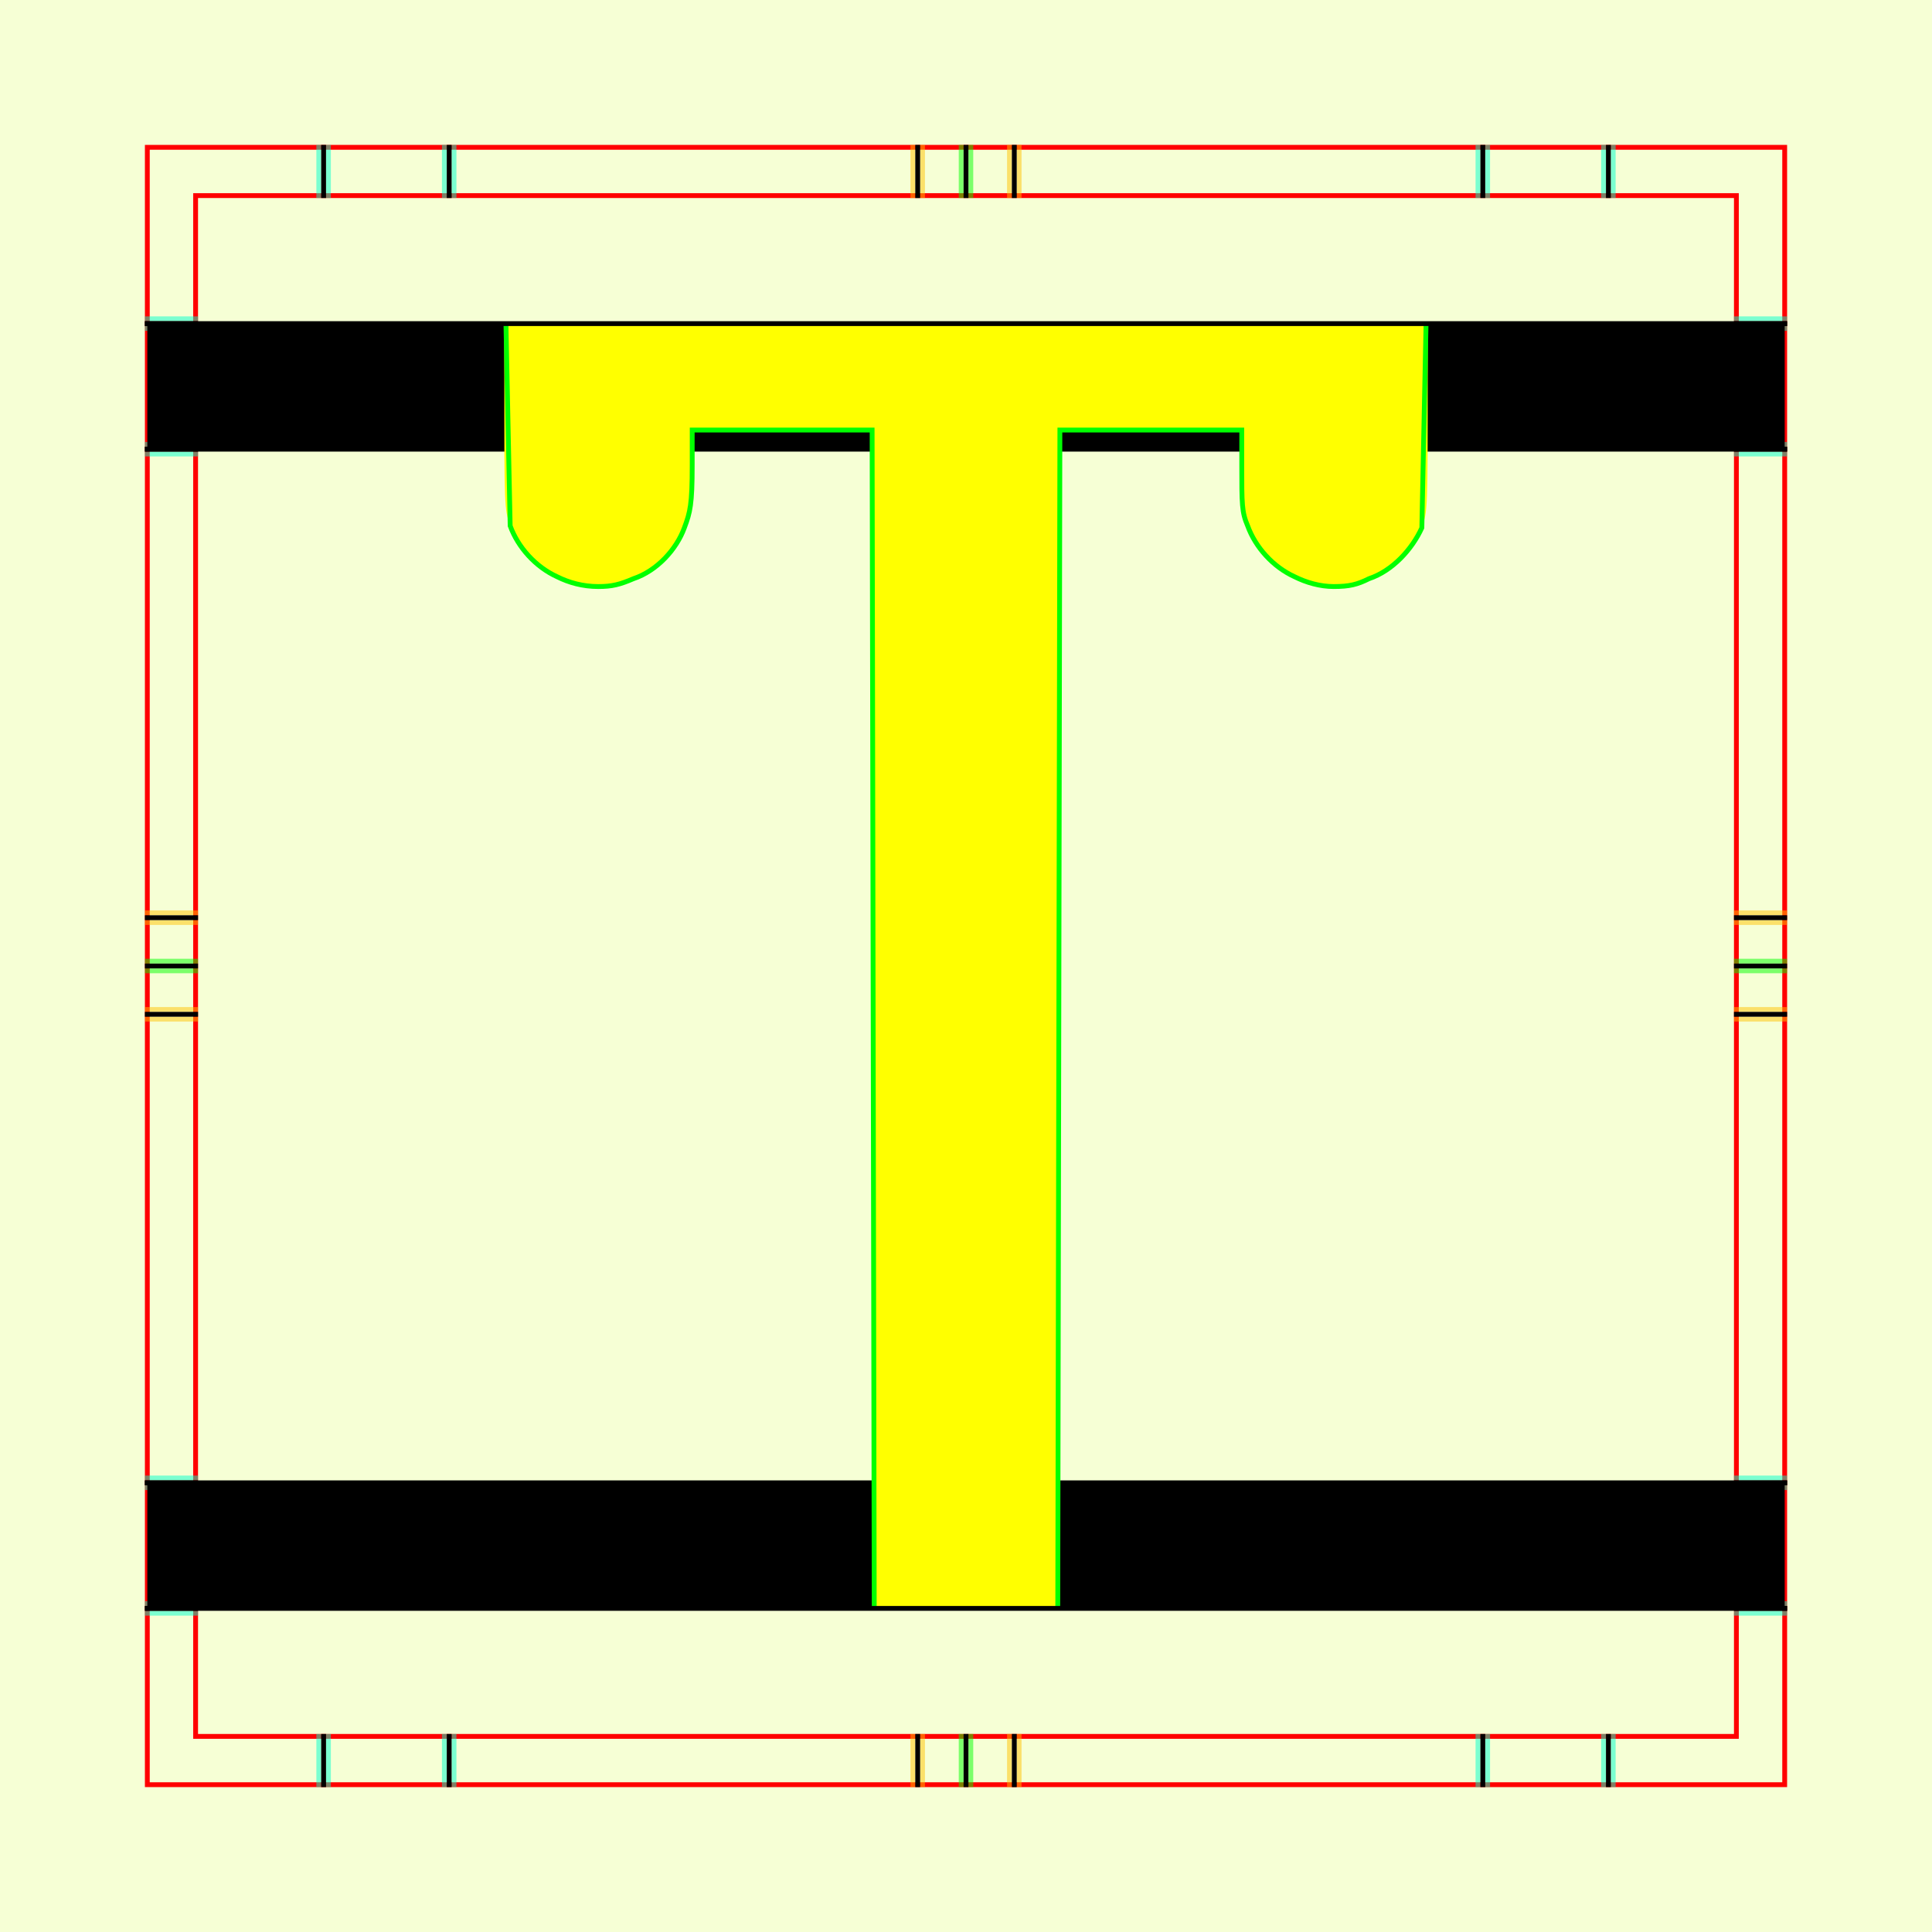
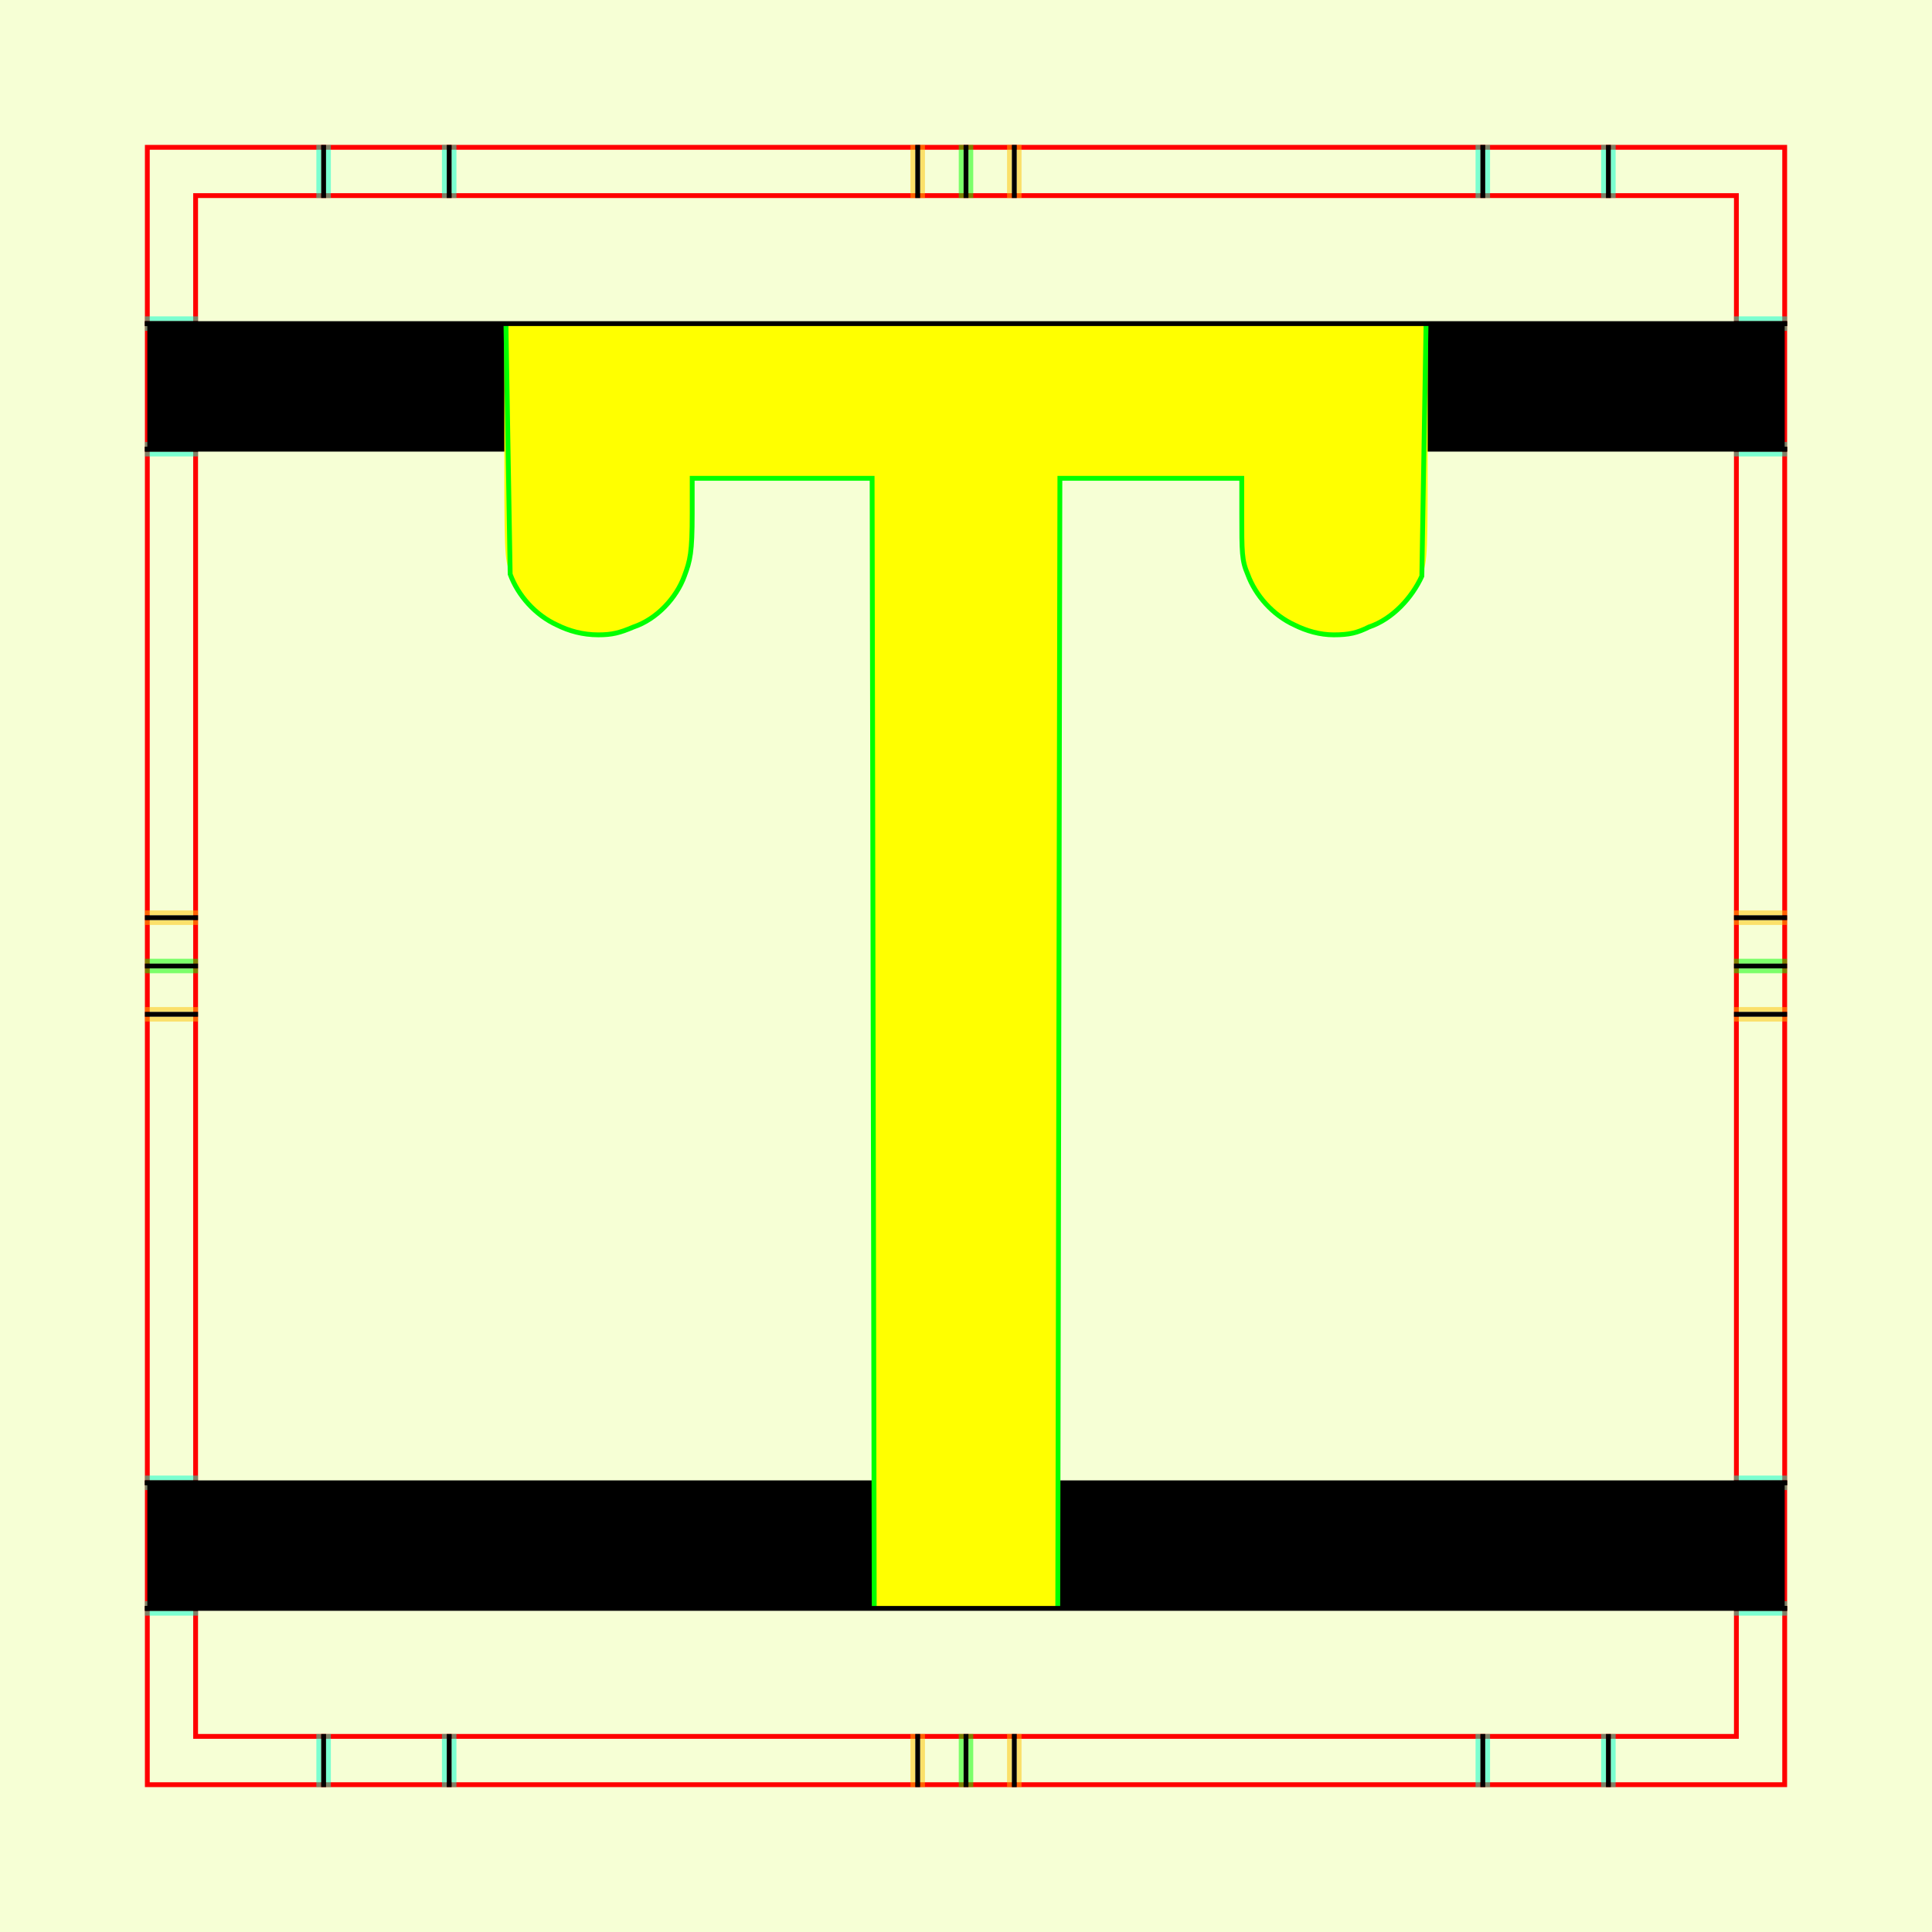
<svg xmlns="http://www.w3.org/2000/svg" style="display:inline" version="1.1" id="svg2902" height="400" width="400">
  <defs id="defs2904">
    <clipPath clipPathUnits="userSpaceOnUse" id="clipPath5174">
      <path id="path5176" style="opacity:0.5;fill:#00ff00;stroke:#00ff00;stroke-width:1px;stroke-linecap:square;display:inline" d="m 436.27,600.114 -232.095,134 -169.5,-293.583 232.095,-134 z" />
    </clipPath>
    <clipPath clipPathUnits="userSpaceOnUse" id="clipPath5174-5">
      <path id="path5176-9" style="opacity:0.5;fill:#00ff00;stroke:#00ff00;stroke-width:1px;stroke-linecap:square;display:inline" d="m 436.27,600.114 -232.095,134 -169.5,-293.583 232.095,-134 z" />
    </clipPath>
    <clipPath clipPathUnits="userSpaceOnUse" id="clipPath3238">
      <path d="m 461.27,643.416 -232.095,134 -169.5,-293.583 232.095,-134 z" style="opacity:0.5;fill:#00ff00;stroke:#00ff00;stroke-width:1px;stroke-linecap:square;display:inline" id="path3240" />
    </clipPath>
  </defs>
  <g id="bg">
    <path style="fill:#f6ffd5" d="M 400,0 400,400 0,400 0,0 z" id="bgrect" />
  </g>
+ 
  
tmp/TMP.change:<g id="XX_referenz" style="display:inline">
    <path id="innerframe" style="fill:none;stroke:#ff0000;stroke-width:1" d="m 40.5,40.5 319,0 0,319 -319,0 0,-319 z" />
    <path id="outerframe" style="fill:none;stroke:#ff0000;stroke-width:1" d="m 30.5,30.5 339,0 0,339 -339,0 0,-339 z" />
    <path style="opacity:0.5;fill:none;stroke:#ffc200;stroke-width:1px;stroke-linecap:square" d="m 189,30.5 0,10" id="ref-S-top-1" />
    <path style="opacity:0.5;fill:none;stroke:#ffc200;stroke-width:1px;stroke-linecap:square" d="m 191,30.5 0,10" id="ref-S-top-2" />
    <path style="opacity:0.5;fill:none;stroke:#ffc200;stroke-width:1px;stroke-linecap:square" d="m 209,30.5 0,10" id="ref-S-top-3" />
    <path style="opacity:0.5;fill:none;stroke:#ffc200;stroke-width:1px;stroke-linecap:square" d="m 211,30.5 0,10" id="ref-S-top-4" />
    <path style="opacity:0.5;fill:none;stroke:#00ff00;stroke-width:1px;stroke-linecap:square" d="m 199,30.5 0,10" id="ref-I-top-1" />
    <path style="opacity:0.5;fill:none;stroke:#00ff00;stroke-width:1px;stroke-linecap:square" d="m 201,30.5 0,10" id="ref-I-top-2" />
    <path style="opacity:0.5;fill:none;stroke:#00ffcc;stroke-width:1px;stroke-linecap:square" d="m 66,30.5 0,10" id="ref-C-top-1" />
    <path style="opacity:0.5;fill:none;stroke:#00ffcc;stroke-width:1px;stroke-linecap:square" d="m 68,30.5 0,10" id="ref-C-top-2" />
    <path style="opacity:0.5;fill:none;stroke:#00ffcc;stroke-width:1px;stroke-linecap:square" d="m 92,30.5 0,10" id="ref-C-top-3" />
    <path style="opacity:0.5;fill:none;stroke:#00ffcc;stroke-width:1px;stroke-linecap:square" d="m 94,30.5 0,10" id="ref-C-top-4" />
    <path style="opacity:0.5;fill:none;stroke:#00ffcc;stroke-width:1px;stroke-linecap:square" d="m 306,30.5 0,10" id="ref-C-top-5" />
    <path style="opacity:0.5;fill:none;stroke:#00ffcc;stroke-width:1px;stroke-linecap:square" d="m 308,30.5 0,10" id="ref-C-top-6" />
    <path style="opacity:0.5;fill:none;stroke:#00ffcc;stroke-width:1px;stroke-linecap:square" d="m 332,30.5 0,10" id="ref-C-top-7" />
    <path style="opacity:0.5;fill:none;stroke:#00ffcc;stroke-width:1px;stroke-linecap:square" d="m 334,30.5 0,10" id="ref-C-top-8" />
    <path style="opacity:0.5;fill:none;stroke:#ffc200;stroke-width:1px;stroke-linecap:square" d="m 369.5,189 -10,0" id="ref-S-right-1" />
    <path style="opacity:0.5;fill:none;stroke:#ffc200;stroke-width:1px;stroke-linecap:square" d="m 369.5,191 -10,0" id="ref-S-right-2" />
    <path style="opacity:0.5;fill:none;stroke:#ffc200;stroke-width:1px;stroke-linecap:square" d="m 369.5,209 -10,0" id="ref-S-right-3" />
    <path style="opacity:0.5;fill:none;stroke:#ffc200;stroke-width:1px;stroke-linecap:square" d="m 369.5,211 -10,0" id="ref-S-right-4" />
    <path style="opacity:0.5;fill:none;stroke:#00ff00;stroke-width:1px;stroke-linecap:square" d="m 369.5,199 -10,0" id="ref-I-right-1" />
    <path style="opacity:0.5;fill:none;stroke:#00ff00;stroke-width:1px;stroke-linecap:square" d="m 369.5,201 -10,0" id="ref-I-right-2" />
    <path style="opacity:0.5;fill:none;stroke:#00ffcc;stroke-width:1px;stroke-linecap:square" d="m 369.5,66 -10,0" id="ref-C-right-1" />
    <path style="opacity:0.5;fill:none;stroke:#00ffcc;stroke-width:1px;stroke-linecap:square" d="m 369.5,68 -10,0" id="ref-C-right-2" />
    <path style="opacity:0.5;fill:none;stroke:#00ffcc;stroke-width:1px;stroke-linecap:square" d="m 369.5,92 -10,0" id="ref-C-right-3" />
    <path style="opacity:0.5;fill:none;stroke:#00ffcc;stroke-width:1px;stroke-linecap:square" d="m 369.5,94 -10,0" id="ref-C-right-4" />
    <path style="opacity:0.5;fill:none;stroke:#00ffcc;stroke-width:1px;stroke-linecap:square" d="m 369.5,306 -10,0" id="ref-C-right-5" />
    <path style="opacity:0.5;fill:none;stroke:#00ffcc;stroke-width:1px;stroke-linecap:square" d="m 369.5,308 -10,0" id="ref-C-right-6" />
    <path style="opacity:0.5;fill:none;stroke:#00ffcc;stroke-width:1px;stroke-linecap:square" d="m 369.5,332 -10,0" id="ref-C-right-7" />
    <path style="opacity:0.5;fill:none;stroke:#00ffcc;stroke-width:1px;stroke-linecap:square" d="m 369.5,334 -10,0" id="ref-C-right-8" />
    <path style="opacity:0.5;fill:none;stroke:#ffc200;stroke-width:1px;stroke-linecap:square" d="m 189,369.5 0,-10" id="ref-S-bottom-1" />
    <path style="opacity:0.5;fill:none;stroke:#ffc200;stroke-width:1px;stroke-linecap:square" d="m 191,369.5 0,-10" id="ref-S-bottom-2" />
    <path style="opacity:0.5;fill:none;stroke:#ffc200;stroke-width:1px;stroke-linecap:square" d="m 209,369.5 0,-10" id="ref-S-bottom-3" />
    <path style="opacity:0.5;fill:none;stroke:#ffc200;stroke-width:1px;stroke-linecap:square" d="m 211,369.5 0,-10" id="ref-S-bottom-4" />
    <path style="opacity:0.5;fill:none;stroke:#00ff00;stroke-width:1px;stroke-linecap:square" d="m 199,369.5 0,-10" id="ref-I-bottom-1" />
    <path style="opacity:0.5;fill:none;stroke:#00ff00;stroke-width:1px;stroke-linecap:square" d="m 201,369.5 0,-10" id="ref-I-bottom-2" />
    <path style="opacity:0.5;fill:none;stroke:#00ffcc;stroke-width:1px;stroke-linecap:square" d="m 66,369.5 0,-10" id="ref-C-bottom-1" />
    <path style="opacity:0.5;fill:none;stroke:#00ffcc;stroke-width:1px;stroke-linecap:square" d="m 68,369.5 0,-10" id="ref-C-bottom-2" />
    <path style="opacity:0.5;fill:none;stroke:#00ffcc;stroke-width:1px;stroke-linecap:square" d="m 92,369.5 0,-10" id="ref-C-bottom-3" />
    <path style="opacity:0.5;fill:none;stroke:#00ffcc;stroke-width:1px;stroke-linecap:square" d="m 94,369.5 0,-10" id="ref-C-bottom-4" />
    <path style="opacity:0.5;fill:none;stroke:#00ffcc;stroke-width:1px;stroke-linecap:square" d="m 306,369.5 0,-10" id="ref-C-bottom-5" />
    <path style="opacity:0.5;fill:none;stroke:#00ffcc;stroke-width:1px;stroke-linecap:square" d="m 308,369.5 0,-10" id="ref-C-bottom-6" />
    <path style="opacity:0.5;fill:none;stroke:#00ffcc;stroke-width:1px;stroke-linecap:square" d="m 332,369.5 0,-10" id="ref-C-bottom-7" />
    <path style="opacity:0.5;fill:none;stroke:#00ffcc;stroke-width:1px;stroke-linecap:square" d="m 334,369.5 0,-10" id="ref-C-bottom-8" />
    <path style="opacity:0.5;fill:none;stroke:#ffc200;stroke-width:1px;stroke-linecap:square" d="m 30.5,189 10,0" id="ref-S-left-1" />
    <path style="opacity:0.5;fill:none;stroke:#ffc200;stroke-width:1px;stroke-linecap:square" d="m 30.5,191 10,0" id="ref-S-left-2" />
    <path style="opacity:0.5;fill:none;stroke:#ffc200;stroke-width:1px;stroke-linecap:square" d="m 30.5,209 10,0" id="ref-S-left-3" />
    <path style="opacity:0.5;fill:none;stroke:#ffc200;stroke-width:1px;stroke-linecap:square" d="m 30.5,211 10,0" id="ref-S-left-4" />
    <path style="opacity:0.5;fill:none;stroke:#00ff00;stroke-width:1px;stroke-linecap:square" d="m 40.5,199 -10,0" id="ref-I-left-1" />
    <path style="opacity:0.5;fill:none;stroke:#00ff00;stroke-width:1px;stroke-linecap:square" d="m 40.5,201 -10,0" id="ref-I-left-2" />
    <path style="opacity:0.5;fill:none;stroke:#00ffcc;stroke-width:1px;stroke-linecap:square" d="m 30.5,66 10,0" id="ref-C-left-1" />
    <path style="opacity:0.5;fill:none;stroke:#00ffcc;stroke-width:1px;stroke-linecap:square" d="m 30.5,68 10,0" id="ref-C-left-2" />
    <path style="opacity:0.5;fill:none;stroke:#00ffcc;stroke-width:1px;stroke-linecap:square" d="m 30.5,92 10,0" id="ref-C-left-3" />
    <path style="opacity:0.5;fill:none;stroke:#00ffcc;stroke-width:1px;stroke-linecap:square" d="m 30.5,94 10,0" id="ref-C-left-4" />
    <path style="opacity:0.5;fill:none;stroke:#00ffcc;stroke-width:1px;stroke-linecap:square" d="m 30.5,306 10,0" id="ref-C-left-5" />
    <path style="opacity:0.5;fill:none;stroke:#00ffcc;stroke-width:1px;stroke-linecap:square" d="m 30.5,308 10,0" id="ref-C-left-6" />
    <path style="opacity:0.5;fill:none;stroke:#00ffcc;stroke-width:1px;stroke-linecap:square" d="m 30.5,332 10,0" id="ref-C-left-7" />
    <path style="opacity:0.5;fill:none;stroke:#00ffcc;stroke-width:1px;stroke-linecap:square" d="m 30.5,334 10,0" id="ref-C-left-8" />
    <path style="fill:none;stroke:#000000;stroke-width:1px;stroke-linecap:square" d="m 190,30.5 0,10" id="S-top-1" />
    <path style="fill:none;stroke:#000000;stroke-width:1px;stroke-linecap:square" d="m 210,30.5 0,10" id="S-top-2" />
    <path style="fill:none;stroke:#000000;stroke-width:1px;stroke-linecap:square" d="m 369.5,190 -10,0" id="S-right-1" />
    <path style="fill:none;stroke:#000000;stroke-width:1px;stroke-linecap:square" d="m 369.5,210 -10,0" id="S-right-2" />
    <path style="fill:none;stroke:#000000;stroke-width:1px;stroke-linecap:square" d="m 190,369.5 0,-10" id="S-bottom-1" />
    <path style="fill:none;stroke:#000000;stroke-width:1px;stroke-linecap:square" d="m 210,369.5 0,-10" id="S-bottom-2" />
    <path style="fill:none;stroke:#000000;stroke-width:1px;stroke-linecap:square" d="m 30.5,190 10,0" id="S-left-1" />
    <path style="fill:none;stroke:#000000;stroke-width:1px;stroke-linecap:square" d="m 30.5,210 10,0" id="S-left-2" />
    <path style="fill:none;stroke:#000000;stroke-width:1px;stroke-linecap:square" d="m 200,30.5 0,10" id="I-top-1" />
    <path style="fill:none;stroke:#000000;stroke-width:1px;stroke-linecap:square" d="m 369.5,200 -10,0" id="I-right-1" />
    <path style="fill:none;stroke:#000000;stroke-width:1px;stroke-linecap:square" d="m 200,369.5 0,-10" id="I-bottom-1" />
    <path style="fill:none;stroke:#000000;stroke-width:1px;stroke-linecap:square" d="m 40.5,200 -10,0" id="I-left-1" />
    <path style="fill:none;stroke:#000000;stroke-width:1px;stroke-linecap:square" d="m 67,30.5 0,10" id="C-top-1" />
    <path style="fill:none;stroke:#000000;stroke-width:1px;stroke-linecap:square" d="m 93,30.5 0,10" id="C-top-2" />
    <path style="fill:none;stroke:#000000;stroke-width:1px;stroke-linecap:square" d="m 307,30.5 0,10" id="C-top-3" />
    <path style="fill:none;stroke:#000000;stroke-width:1px;stroke-linecap:square" d="m 333,30.5 0,10" id="C-top-4" />
    <path style="fill:none;stroke:#000000;stroke-width:1px;stroke-linecap:square" d="m 369.5,67 -10,0" id="C-right-1" />
    <path style="fill:none;stroke:#000000;stroke-width:1px;stroke-linecap:square" d="m 369.5,93 -10,0" id="C-right-2" />
    <path style="fill:none;stroke:#000000;stroke-width:1px;stroke-linecap:square" d="m 369.5,307 -10,0" id="C-right-3" />
    <path style="fill:none;stroke:#000000;stroke-width:1px;stroke-linecap:square" d="m 369.5,333 -10,0" id="C-right-4" />
    <path style="fill:none;stroke:#000000;stroke-width:1px;stroke-linecap:square" d="m 67,369.5 0,-10" id="C-bottom-1" />
    <path style="fill:none;stroke:#000000;stroke-width:1px;stroke-linecap:square" d="m 93,369.5 0,-10" id="C-bottom-2" />
    <path style="fill:none;stroke:#000000;stroke-width:1px;stroke-linecap:square" d="m 307,369.5 0,-10" id="C-bottom-3" />
    <path style="fill:none;stroke:#000000;stroke-width:1px;stroke-linecap:square" d="m 333,369.5 0,-10" id="C-bottom-4" />
    <path style="fill:none;stroke:#000000;stroke-width:1px;stroke-linecap:square" d="m 30.5,67 10,0" id="C-left-1" />
    <path style="fill:none;stroke:#000000;stroke-width:1px;stroke-linecap:square" d="m 30.5,93 10,0" id="C-left-2" />
    <path style="fill:none;stroke:#000000;stroke-width:1px;stroke-linecap:square" d="m 30.5,307 10,0" id="C-left-3" />
    <path style="fill:none;stroke:#000000;stroke-width:1px;stroke-linecap:square" d="m 30.5,333 10,0" id="C-left-4" />
  </g>
+ 
  
tmp/TMP.change:<g id="g3149" zpos="-300" style="display:inline">
    <path id="path3147" d="m 30.5,307 0,26 339,0 0,-26 z" style="fill:#000000;stroke:none;display:inline" />
    <path style="fill:#000000;stroke:none;display:inline" d="m 30.5,67 0,26 339,0 0,-26 z" id="path3118" />
    <path style="fill:none;stroke:#000000;stroke-width:1px;stroke-linecap:square;display:inline" d="m 30.5,93 10,0 319,0 10,0" id="C-left-2-6" />
    <path style="fill:none;stroke:#000000;stroke-width:1px;stroke-linecap:square;display:inline" d="m 369.5,307 -10,0 -319,0 -10,0" id="C-right-3-7" />
  </g>
+ 
  
tmp/TMP.master:<g zpos="-200" style="display:none" id="g3125">
    <path style="fill:#ffff00;stroke:none" d="m 109.562,67 c -0.354,1.314 -0.531,2.749 -0.531,4.344 0,10.085 5.53,15.031 17,15.031 l 57.75,0 0,246.625 28.875,0 0,-246.625 60.719,0 c 9.097,0 13.844,-4.748 13.844,-14.438 0,-1.821 -0.181,-3.467 -0.531,-4.938 l -177.125,0 z" id="path3136" />
    <path style="fill:none;stroke:#00ff00;stroke-width:1px;display:inline" d="m 109.562,67 c -0.354,1.314 -0.531,2.749 -0.531,4.344 0,10.085 5.53,15.031 17,15.031 l 57.75,0 0,246.625 m 28.875,0 0,-246.625 60.719,0 c 9.097,0 13.844,-4.748 13.844,-14.438 0,-1.821 -0.181,-3.467 -0.531,-4.938" id="path3136-6" />
  </g>
+ 
  
tmp/TMP.master:<g zpos="-200" style="display:inline" id="g3141">
-     <path style="fill:#ffff00;stroke:none" d="m 104.406,67 0,9.875 c 0,28.755 0.004,28.355 1.219,32 1.62,4.455 5.264,8.506 9.719,10.531 2.43,1.215 5.291,2.031 8.531,2.031 2.835,0 4.446,-0.41 7.281,-1.625 4.86,-1.62 8.911,-6.076 10.531,-10.531 1.215,-3.24 1.625,-4.869 1.625,-12.969 l 0,-7.281 18.625,0 18.625,0 0,121.094 c 0,93.418 0.007,116.203 0.438,122.875 l 38,0 c 0.419,-5.839 0.438,-27.724 0.438,-121.656 l 0,-122.312 18.625,0 19.031,0 0,7.281 c 0,8.1 0.004,9.727 1.219,12.562 1.62,4.455 5.264,8.506 9.719,10.531 2.43,1.215 5.259,2.031 8.094,2.031 3.24,0 4.883,-0.41 7.312,-1.625 4.86,-1.62 8.912,-6.076 10.938,-10.531 1.215,-3.645 1.219,-3.246 1.219,-32.406 l 0,-9.875 -191.188,0 z" id="path3152" />
-     <path style="fill:none;stroke:#00ff00;stroke-width:1px;display:inline" d="m 104.75,67 0.875,41.875 c 1.62,4.455 5.264,8.506 9.719,10.531 2.43,1.215 5.291,2.031 8.531,2.031 2.835,0 4.446,-0.41 7.281,-1.625 4.86,-1.62 8.911,-6.076 10.531,-10.531 1.215,-3.24 1.625,-4.869 1.625,-12.969 l 0,-7.281 18.625,0 18.625,0 L 181,333 m 38,0 0.438,-243.969 18.625,0 19.031,0 0,7.281 c 0,8.1 0.004,9.727 1.219,12.562 1.62,4.455 5.264,8.506 9.719,10.531 2.43,1.215 5.259,2.031 8.094,2.031 3.24,0 4.883,-0.41 7.312,-1.625 4.86,-1.62 8.912,-6.076 10.938,-10.531 L 295.25,67" id="path3152-5" />
+     <path style="fill:#ffff00;stroke:none" d="m 104.406,67 0,19.875 c 0,28.755 0.004,28.355 1.219,32 1.62,4.455 5.264,8.506 9.719,10.531 2.43,1.215 5.291,2.031 8.531,2.031 2.835,0 4.446,-0.41 7.281,-1.625 4.86,-1.62 8.911,-6.076 10.531,-10.531 1.215,-3.24 1.625,-4.869 1.625,-12.969 l 0,-7.281 18.625,0 18.625,0 0,111.094 c 0,93.418 0.007,116.203 0.438,122.875 l 38,0 c 0.419,-5.839 0.438,-27.724 0.438,-121.656 l 0,-112.312 18.625,0 19.031,0 0,7.281 c 0,8.1 0.004,9.727 1.219,12.562 1.62,4.455 5.264,8.506 9.719,10.531 2.43,1.215 5.259,2.031 8.094,2.031 3.24,0 4.883,-0.41 7.312,-1.625 4.86,-1.62 8.912,-6.076 10.938,-10.531 1.215,-3.645 1.219,-3.246 1.219,-32.406 l 0,-19.875 z" id="path3152" />
+     <path style="fill:none;stroke:#00ff00;stroke-width:1px;display:inline" d="m 104.75,67 0.875,51.875 c 1.62,4.455 5.264,8.506 9.719,10.531 2.43,1.215 5.291,2.031 8.531,2.031 2.835,0 4.446,-0.41 7.281,-1.625 4.86,-1.62 8.911,-6.076 10.531,-10.531 1.215,-3.24 1.625,-4.869 1.625,-12.969 l 0,-7.281 18.625,0 18.625,0 L 181,333 m 38,0 0.438,-233.969 18.625,0 19.031,0 0,7.281 c 0,8.1 0.004,9.727 1.219,12.562 1.62,4.455 5.264,8.506 9.719,10.531 2.43,1.215 5.259,2.031 8.094,2.031 3.24,0 4.883,-0.41 7.312,-1.625 4.86,-1.62 8.912,-6.076 10.938,-10.531 L 295.25,67" id="path3152-5" />
  </g>
+ 
  
tmp/TMP.master:<g zpos="-200" style="display:none" id="g3157">
    <path style="fill:#ffff00;stroke:none" d="m 99.906,67 c -0.019,0.023 -0.044,0.04 -0.062,0.062 -5.13,6.21 -7.688,13.505 -7.688,21.875 0,8.64 2.558,15.799 7.688,21.469 5.67,6.75 13.374,10.125 23.094,10.125 l 44.562,0 0,212.469 66,0 0,-212.469 45.781,0 c 10.8,2.4e-4 19.29,-3.239 25.5,-9.719 5.4,-5.67 8.094,-12.692 8.094,-21.062 -2.2e-4,-8.64 -2.966,-16.071 -8.906,-22.281 C 303.82,67.307 303.651,67.158 303.5,67 L 99.906,67 z" id="path3168" />
    <path style="fill:none;stroke:#00ff00;stroke-width:1px;display:inline" d="m 99.906,67 c -0.019,0.023 -0.044,0.04 -0.062,0.062 -5.13,6.21 -7.688,13.505 -7.688,21.875 0,8.64 2.558,15.799 7.688,21.469 5.67,6.75 13.374,10.125 23.094,10.125 l 44.562,0 0,212.469 m 66,0 0,-212.469 45.781,0 c 10.8,2.4e-4 19.29,-3.239 25.5,-9.719 5.4,-5.67 8.094,-12.692 8.094,-21.062 -2.2e-4,-8.64 -2.966,-16.071 -8.906,-22.281 C 303.82,67.307 303.651,67.158 303.5,67" id="path3168-5" />
  </g>
+ 
  
tmp/TMP.master:<g zpos="-200" style="display:none" id="g3173">
    <path style="fill:#ffff00;stroke:none" d="m 80.062,67 0,32.594 87.594,0 0,233.406 48.062,0 0,-233.406 89,0 0,-32.594 -224.656,0 z" id="path3184" />
    <path style="fill:none;stroke:#00ff00;stroke-width:1px;display:inline" d="m 80.062,67 0,32.594 87.594,0 0,233.406 m 48.062,0 0,-233.406 89,0 0,-32.594" id="path3184-2" />
  </g>
+ 
  
tmp/TMP.master:<g zpos="-200" style="display:none" id="g3189">
    <path style="fill:#ffff00;stroke:none" d="m 126,67 -13.344,38.125 77.656,0 -28.469,32.188 0,195.688 70.75,0 0,-227.875 52.875,0 L 298.812,67 126,67 z" id="path3200" />
    <path style="fill:none;stroke:#00ff00;stroke-width:1px;display:inline" d="m 126,67 -13.344,38.125 77.656,0 -28.469,32.188 0,195.688 m 70.75,0 0,-227.875 52.875,0 L 298.812,67" id="path3200-1" />
  </g>
+ 
  
tmp/TMP.master:<g zpos="-200" style="display:none" id="g3205">
    <path style="fill:#ffff00;stroke:none" d="m 142.75,67 c -1.807,1.063 -3.548,2.184 -5.188,3.406 -9.158,7.255 -14.487,16.217 -15.25,27.312 C 154.366,91.744 191.769,88.354 234.125,87.5 l -16.812,44.375 -20.594,55.031 c -5.342,13.656 -11.462,31.59 -19.094,53.781 -7.632,22.191 -14.095,42.254 -19.438,61.031 -3.548,11.902 -6.334,22.325 -8.438,31.281 l 37.875,0 c 1.381,-7.082 4.195,-18.243 7.938,-33.844 C 215.787,215.94 236.388,145.112 257.375,87.5 c 14.882,0 27.485,-0.021 37.406,-0.875 9.921,-0.854 20.995,-2.982 33.969,-7.25 C 338.917,76.365 347.185,72.31 353.781,67 L 142.75,67 z" id="path3216" />
    <path style="fill:none;stroke:#00ff00;stroke-width:1px;display:inline" d="m 142.75,67 c -1.807,1.063 -3.548,2.184 -5.188,3.406 -9.158,7.255 -14.487,16.217 -15.25,27.312 C 154.366,91.744 191.769,88.354 234.125,87.5 l -16.812,44.375 -20.594,55.031 c -5.342,13.656 -11.462,31.59 -19.094,53.781 -7.632,22.191 -14.095,42.254 -19.438,61.031 -3.548,11.902 -6.334,22.325 -8.438,31.281 m 37.875,0 c 1.381,-7.082 4.195,-18.243 7.938,-33.844 C 215.787,215.94 236.388,145.112 257.375,87.5 c 14.882,0 27.485,-0.021 37.406,-0.875 9.921,-0.854 20.995,-2.982 33.969,-7.25 10.167,-3.01 18.435,-7.065 25.031,-12.375" id="path3216-7" />
  </g>
+ 
  
tmp/TMP.master:<g zpos="-200" style="display:none" id="g3221">
    <path style="fill:#ffff00;stroke:none" d="m 150.156,67 c -2.099,1.169 -4.271,2.462 -6.531,3.844 -3.507,2.143 -6.64,4.27 -9.562,6.219 -3.117,1.948 -5.268,3.314 -6.438,4.094 l 0,-0.188 c -1.754,1.169 -3.12,2.348 -4.094,3.906 C 122.362,86.434 122,88.364 122,90.312 c 0,3.702 0.951,6.631 3.094,8.969 1.948,2.338 4.885,3.5 8.781,3.5 l 85.531,-0.375 L 185.125,121.5 c -4.092,2.338 -6.062,5.831 -6.062,10.312 l 0,201.188 72.875,0 -23.781,-13.938 c -5.455,-2.923 -7.969,-7.616 -7.969,-13.656 l 0,-176.719 46.75,-25.906 c 6.235,0 11.111,0.188 14.812,0.188 3.507,0 6.631,0.007 8.969,-0.188 2.338,0 4.278,-0.377 6.031,-1.156 1.559,-0.585 3.506,-1.574 5.844,-2.938 2.143,-1.169 4.875,-2.912 8.188,-5.25 3.312,-2.338 7.78,-5.079 13.625,-8.781 l 0,0.219 c 3.702,-2.338 5.656,-5.471 5.656,-9.562 0,-1.169 -0.173,-2.535 -0.562,-4.094 l 0,0.188 C 329.013,69.701 328.288,68.241 327.344,67 l -177.188,0 z" id="path3232" />
    <path style="fill:none;stroke:#00ff00;stroke-width:1px;display:inline" d="m 150.156,67 c -2.099,1.169 -4.271,2.462 -6.531,3.844 -3.507,2.143 -6.64,4.27 -9.562,6.219 -3.117,1.948 -5.268,3.314 -6.438,4.094 l 0,-0.188 c -1.754,1.169 -3.12,2.348 -4.094,3.906 C 122.362,86.434 122,88.364 122,90.312 c 0,3.702 0.951,6.631 3.094,8.969 1.948,2.338 4.885,3.5 8.781,3.5 l 85.531,-0.375 L 185.125,121.5 c -4.092,2.338 -6.062,5.831 -6.062,10.312 l 0,201.188 m 72.875,0 -23.781,-13.938 c -5.455,-2.923 -7.969,-7.616 -7.969,-13.656 l 0,-176.719 46.75,-25.906 c 6.235,0 11.111,0.188 14.812,0.188 3.507,0 6.631,0.007 8.969,-0.188 2.338,0 4.278,-0.377 6.031,-1.156 1.559,-0.585 3.506,-1.574 5.844,-2.938 2.143,-1.169 4.875,-2.912 8.188,-5.25 3.312,-2.338 7.78,-5.079 13.625,-8.781 l 0,0.219 c 3.702,-2.338 5.656,-5.471 5.656,-9.562 0,-1.169 -0.173,-2.535 -0.562,-4.094 l 0,0.188 C 329.013,69.701 328.288,68.241 327.344,67" id="path3232-9" />
  </g>
+ 
  
tmp/TMP.master:<g zpos="-200" style="display:none" id="g3237">
    <path style="fill:#ffff00;stroke:none" d="m 77.125,67 c 1.273,22.898 2,48.688 2,65.469 0,12.891 -0.406,23.047 -1.188,30.469 l 9.188,0 c 4.492,-22.266 9.961,-40.047 16.406,-52.938 6.25,-12.891 13.859,-22.273 22.844,-27.938 8.984,-5.469 19.922,-8.406 32.812,-8.406 l 8.781,0 0,210.344 c 0,11.328 -1.164,19.328 -3.312,24.406 -2.344,5.078 -6.234,8.586 -12.094,10.344 -5.859,1.953 -14.844,2.938 -27.344,2.938 l 0,11.312 149.219,0 0,-11.312 c -12.5,0 -21.703,-0.984 -27.562,-2.938 -5.859,-1.758 -9.758,-5.266 -11.906,-10.344 -2.344,-5.078 -3.312,-13.078 -3.312,-24.406 l 0,-210.344 8.781,0 c 12.695,0 23.641,2.938 32.625,8.406 8.984,5.664 16.586,15.047 23.031,27.938 6.25,12.891 11.727,30.672 16.219,52.938 l 9.188,0 c -0.781,-7.422 -1.188,-17.578 -1.188,-30.469 0,-17.217 0.715,-42.962 2.094,-65.469 L 77.125,67 z" id="path3248" />
    <path style="fill:none;stroke:#00ff00;stroke-width:1px;display:inline" d="m 77.125,67 c 1.273,22.898 2,48.688 2,65.469 0,12.891 -0.406,23.047 -1.188,30.469 l 9.188,0 c 4.492,-22.266 9.961,-40.047 16.406,-52.938 6.25,-12.891 13.859,-22.273 22.844,-27.938 8.984,-5.469 19.922,-8.406 32.812,-8.406 l 8.781,0 0,210.344 c 0,11.328 -1.164,19.328 -3.312,24.406 -2.344,5.078 -6.234,8.586 -12.094,10.344 -5.859,1.953 -14.844,2.938 -27.344,2.938 l 0,11.312 m 149.219,0 0,-11.312 c -12.5,0 -21.703,-0.984 -27.562,-2.938 -5.859,-1.758 -9.758,-5.266 -11.906,-10.344 -2.344,-5.078 -3.312,-13.078 -3.312,-24.406 l 0,-210.344 8.781,0 c 12.695,0 23.641,2.938 32.625,8.406 8.984,5.664 16.586,15.047 23.031,27.938 6.25,12.891 11.727,30.672 16.219,52.938 l 9.188,0 c -0.781,-7.422 -1.188,-17.578 -1.188,-30.469 0,-17.217 0.715,-42.962 2.094,-65.469" id="path3248-6" />
  </g>
+ 
  
tmp/TMP.change:<g style="display:inline" zpos="-180" id="g3155">
    <path style="fill:none;stroke:#000000;stroke-width:1px;stroke-linecap:square;display:inline" d="m 369.5,333 -10,0 -319,0 -10,0" id="path3159" />
    <path id="path3153" d="m 30.5,67 10,0 319,0 10,0" style="fill:none;stroke:#000000;stroke-width:1px;stroke-linecap:square;display:inline" />
  </g>
</svg>
